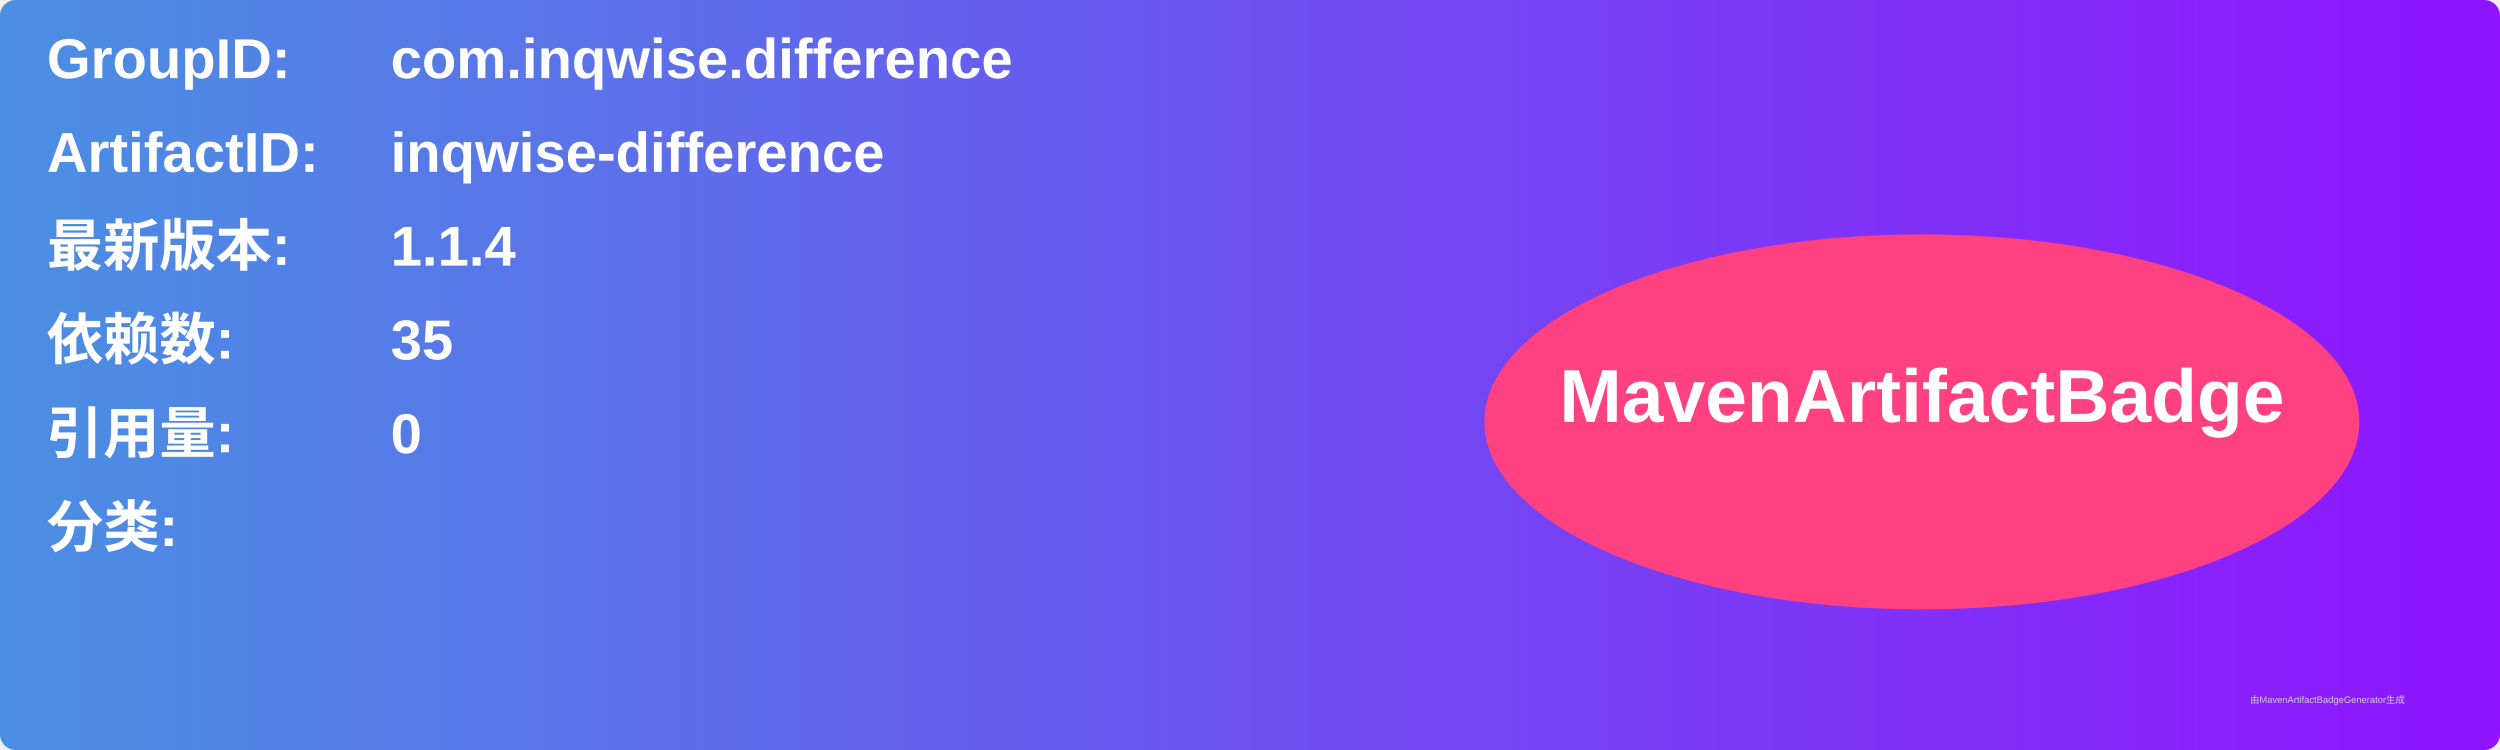
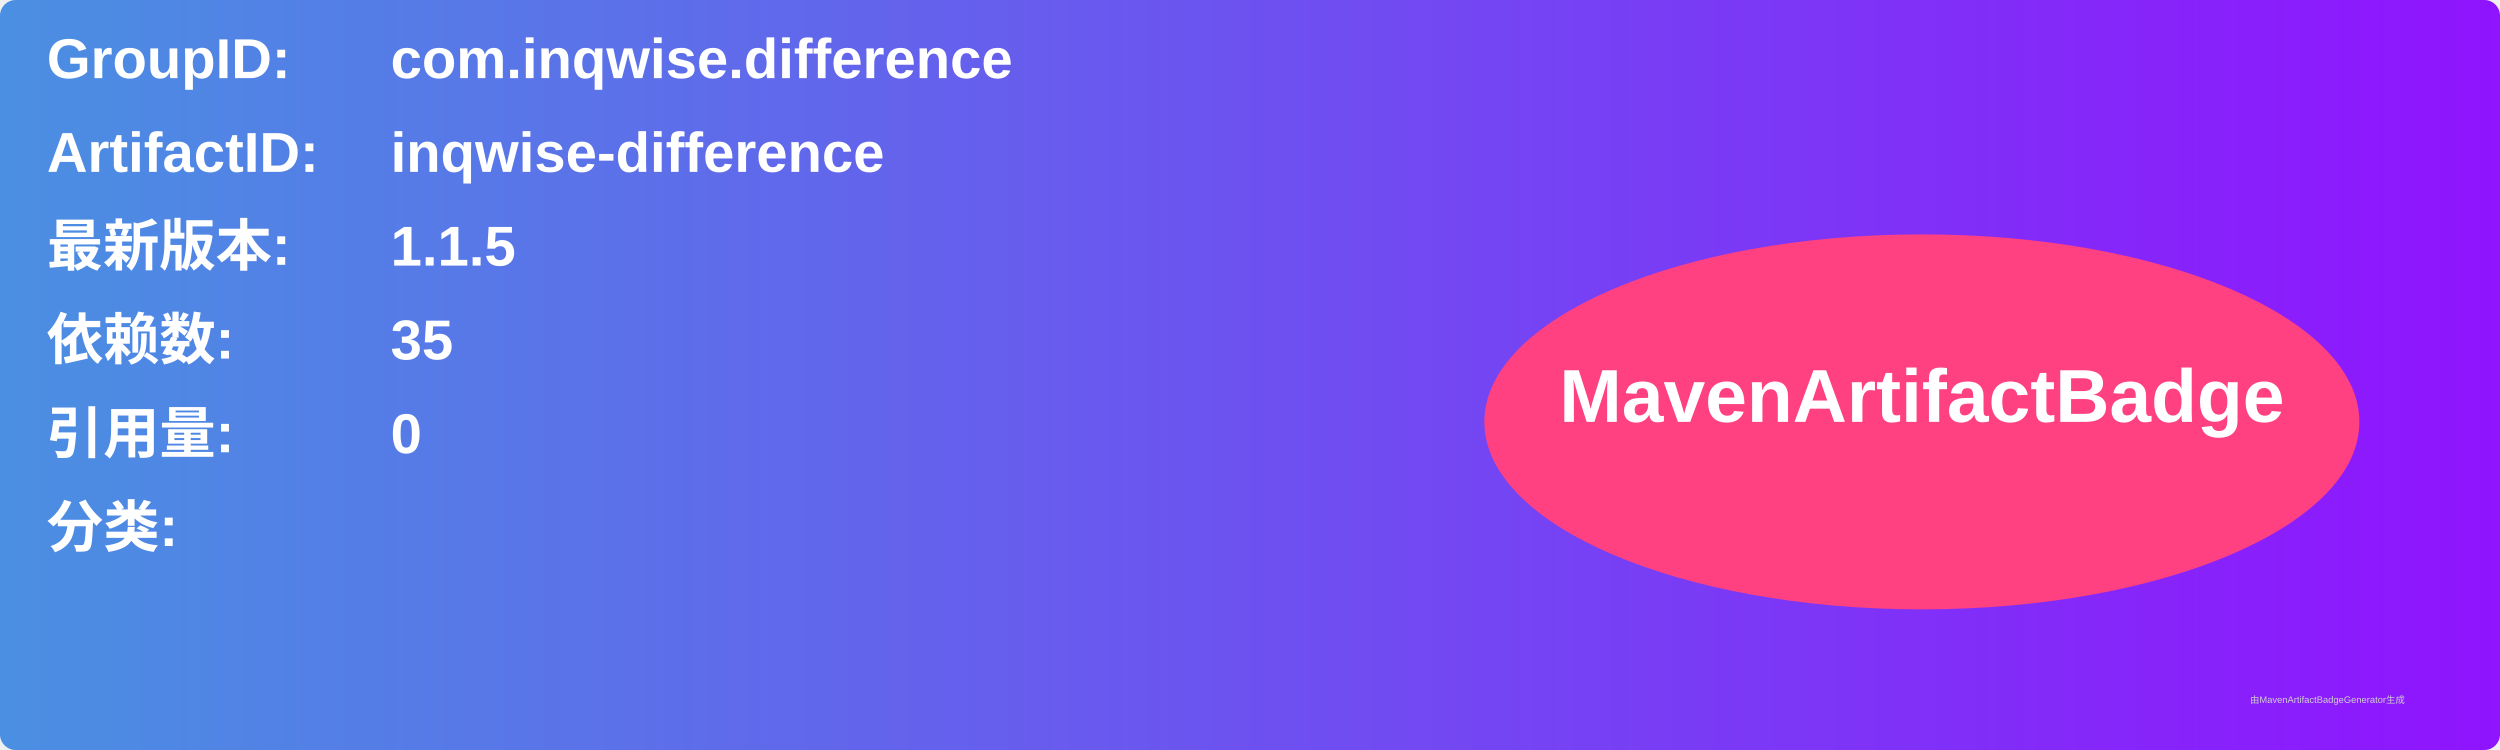
<svg xmlns="http://www.w3.org/2000/svg" width="800" height="240" viewBox="0 0 800 240">
  <linearGradient id="grad" x1="0%" y1="0%" x2="100%" y2="0%">
    <stop offset="0%" stop-color="#4a90e2" />
    <stop offset="100%" stop-color="#9013fe" />
  </linearGradient>
  <rect width="100%" height="100%" rx="5" ry="5" fill="url(#grad)" />
  <g transform="translate(15, 15)">
    <text x="0" y="10" font-family="Arial" font-size="18" fill="white" font-weight="bold" width="260">GroupID:</text>
    <text x="110" y="10" font-family="Arial" font-size="18" fill="white" font-weight="bold" width="460">com.inqwise.difference</text>
    <text x="0" y="40" font-family="Arial" font-size="18" fill="white" font-weight="bold" width="260">ArtifactID:</text>
    <text x="110" y="40" font-family="Arial" font-size="18" fill="white" font-weight="bold" width="460">inqwise-difference</text>
    <text x="0" y="70" font-family="Arial" font-size="18" fill="white" font-weight="bold">最新版本:</text>
    <text x="110" y="70" font-family="Arial" font-size="18" fill="white" font-weight="bold">
-       <tspan font-weight="bold">1.1.4</tspan>
+       <tspan font-weight="bold">1.1.5</tspan>
    </text>
    <text x="0" y="100" font-family="Arial" font-size="18" fill="white" font-weight="bold">依赖数: </text>
    <text x="110" y="100" font-family="Arial" font-size="18" fill="white">
      <tspan font-weight="bold">35</tspan>
    </text>
    <text x="0" y="130" font-family="Arial" font-size="18" fill="white" font-weight="bold">引用量: </text>
    <text x="110" y="130" font-family="Arial" font-size="18" fill="white">
      <tspan font-weight="bold">0</tspan>
    </text>
    <text x="0" y="160" font-family="Arial" font-size="18" fill="white" font-weight="bold">分类:</text>
    <text x="10" y="190" font-family="Arial" font-size="10" fill="white">
      <tspan font-weight="bold" />
    </text>
    <ellipse cx="600" cy="120" rx="140" ry="60" fill="#ff4081" />
    <text x="600" y="120" text-anchor="middle" font-family="Arial" font-size="24" fill="white" font-weight="bold">MavenArtifactBadge</text>
  </g>
  <text x="720" y="225" font-family="Arial" font-size="3" fill="#d0d0d0">由MavenArtifactBadgeGenerator生成</text>
</svg>
